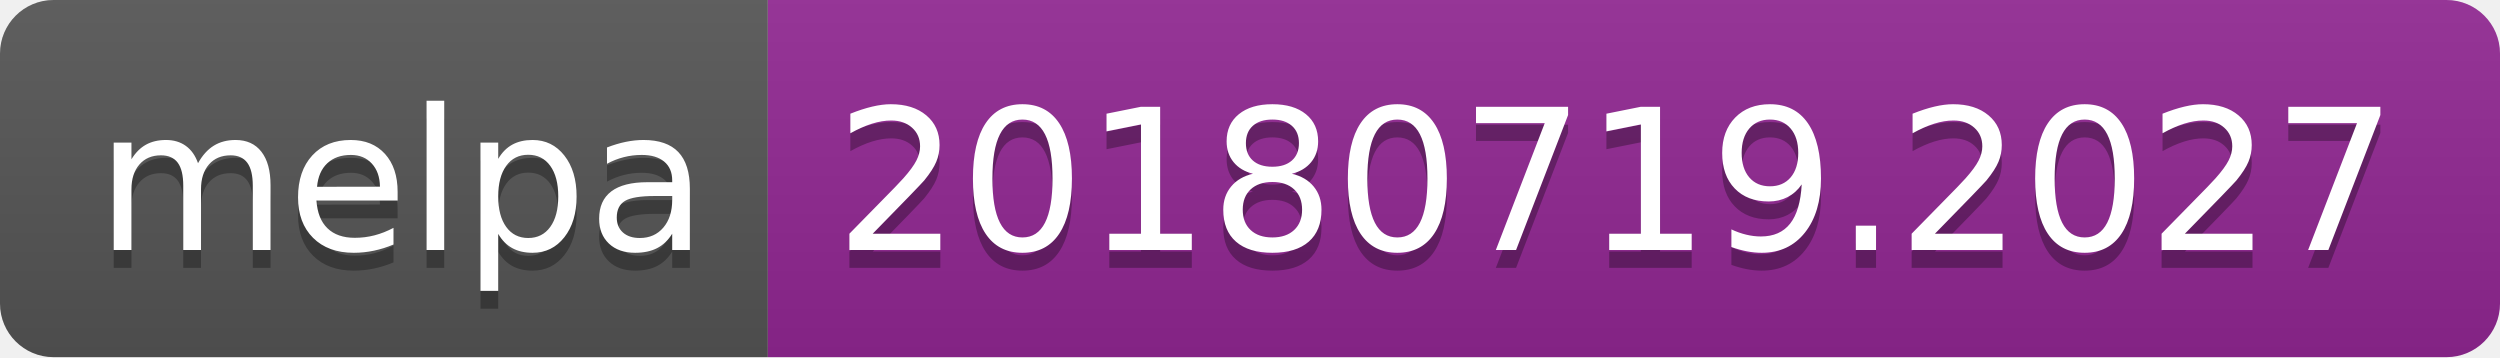
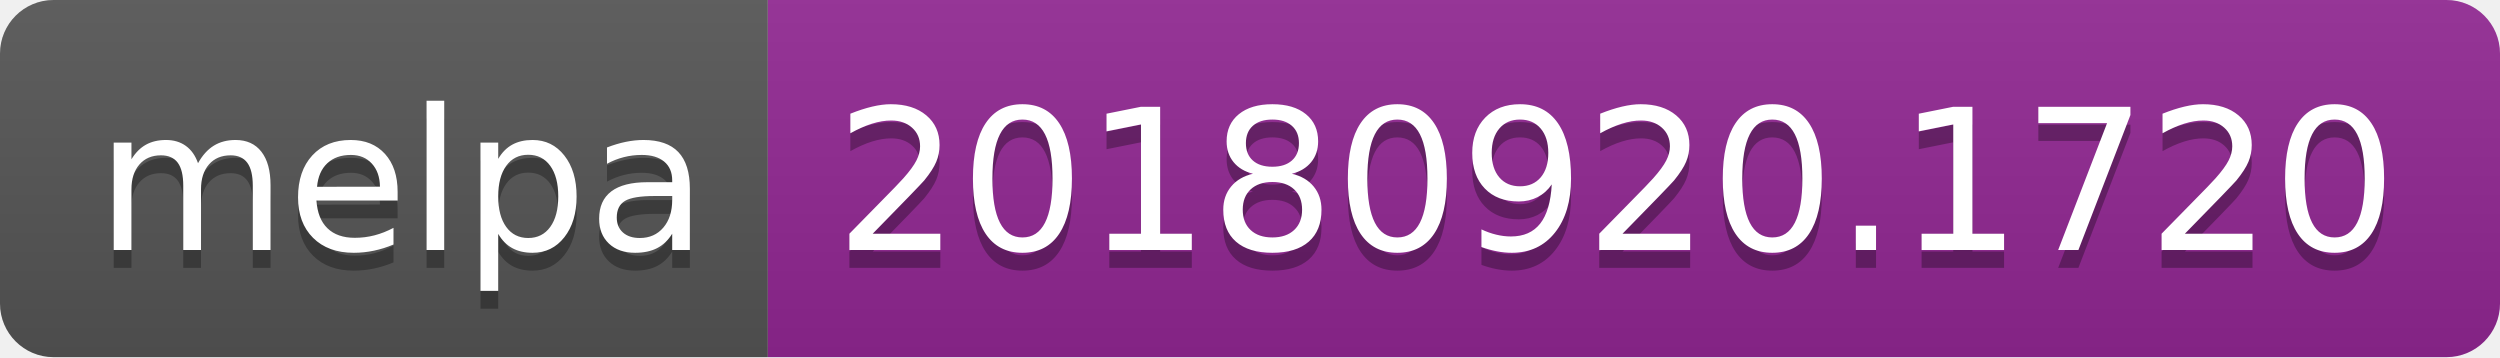
<svg xmlns="http://www.w3.org/2000/svg" width="140" height="20">
  <linearGradient id="b" x2="0" y2="100%">
    <stop offset="0" stop-color="#bbb" stop-opacity=".1" />
    <stop offset="1" stop-opacity=".1" />
  </linearGradient>
  <clipPath id="a">
    <rect width="140" height="20" rx="3" fill="#fff" />
  </clipPath>
  <g clip-path="url(#a)">
    <path fill="#555" d="M0 0h43v20H0z" />
    <path fill="#922793" d="M43 0h97v20H43z" />
    <path fill="url(#b)" d="M0 0h140v20H0z" />
  </g>
  <g fill="#fff" text-anchor="middle" font-family="DejaVu Sans,Verdana,Geneva,sans-serif" font-size="110">
    <text x="225" y="150" fill="#010101" fill-opacity=".3" transform="scale(.1)" textLength="330">melpa</text>
    <text x="225" y="140" transform="scale(.1)" textLength="330">melpa</text>
-     <text x="905" y="150" fill="#010101" fill-opacity=".3" transform="scale(.1)" textLength="870">20180719.2027</text>
-     <text x="905" y="140" transform="scale(.1)" textLength="870">20180719.2027</text>
+     <text x="905" y="150" fill="#010101" fill-opacity=".3" transform="scale(.1)" textLength="870">20180920.1720</text>
+     <text x="905" y="140" transform="scale(.1)" textLength="870">20180920.1720</text>
  </g>
</svg>
